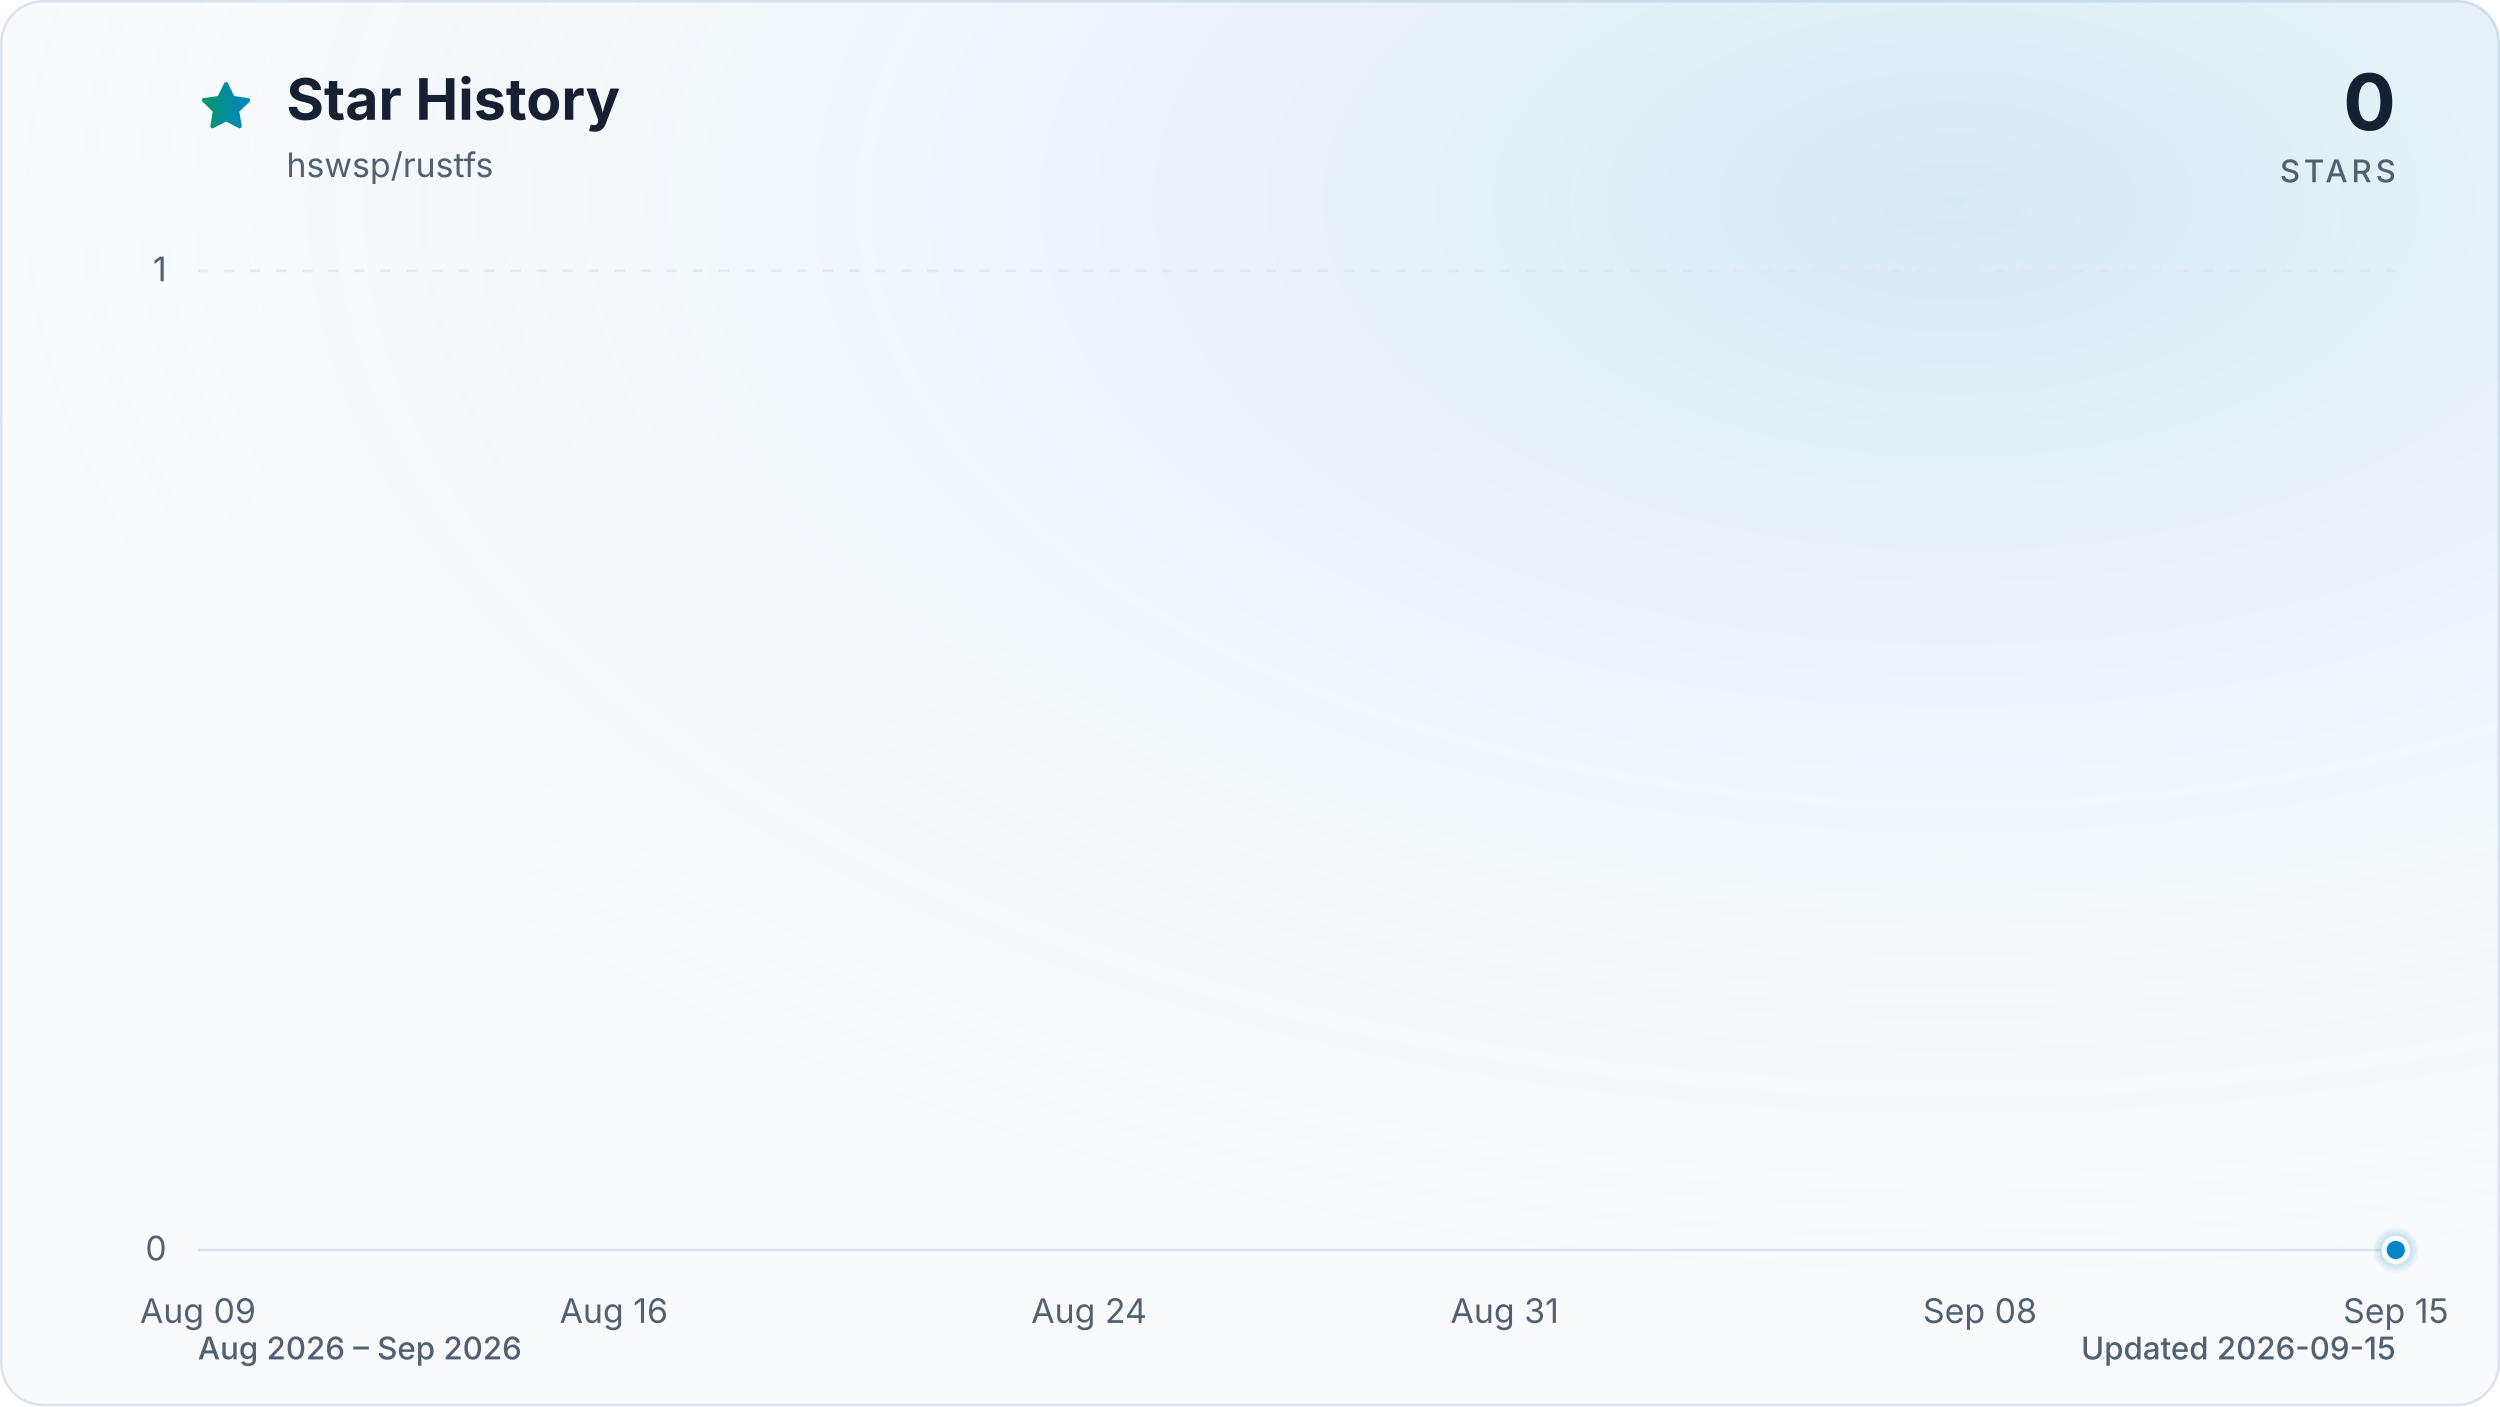
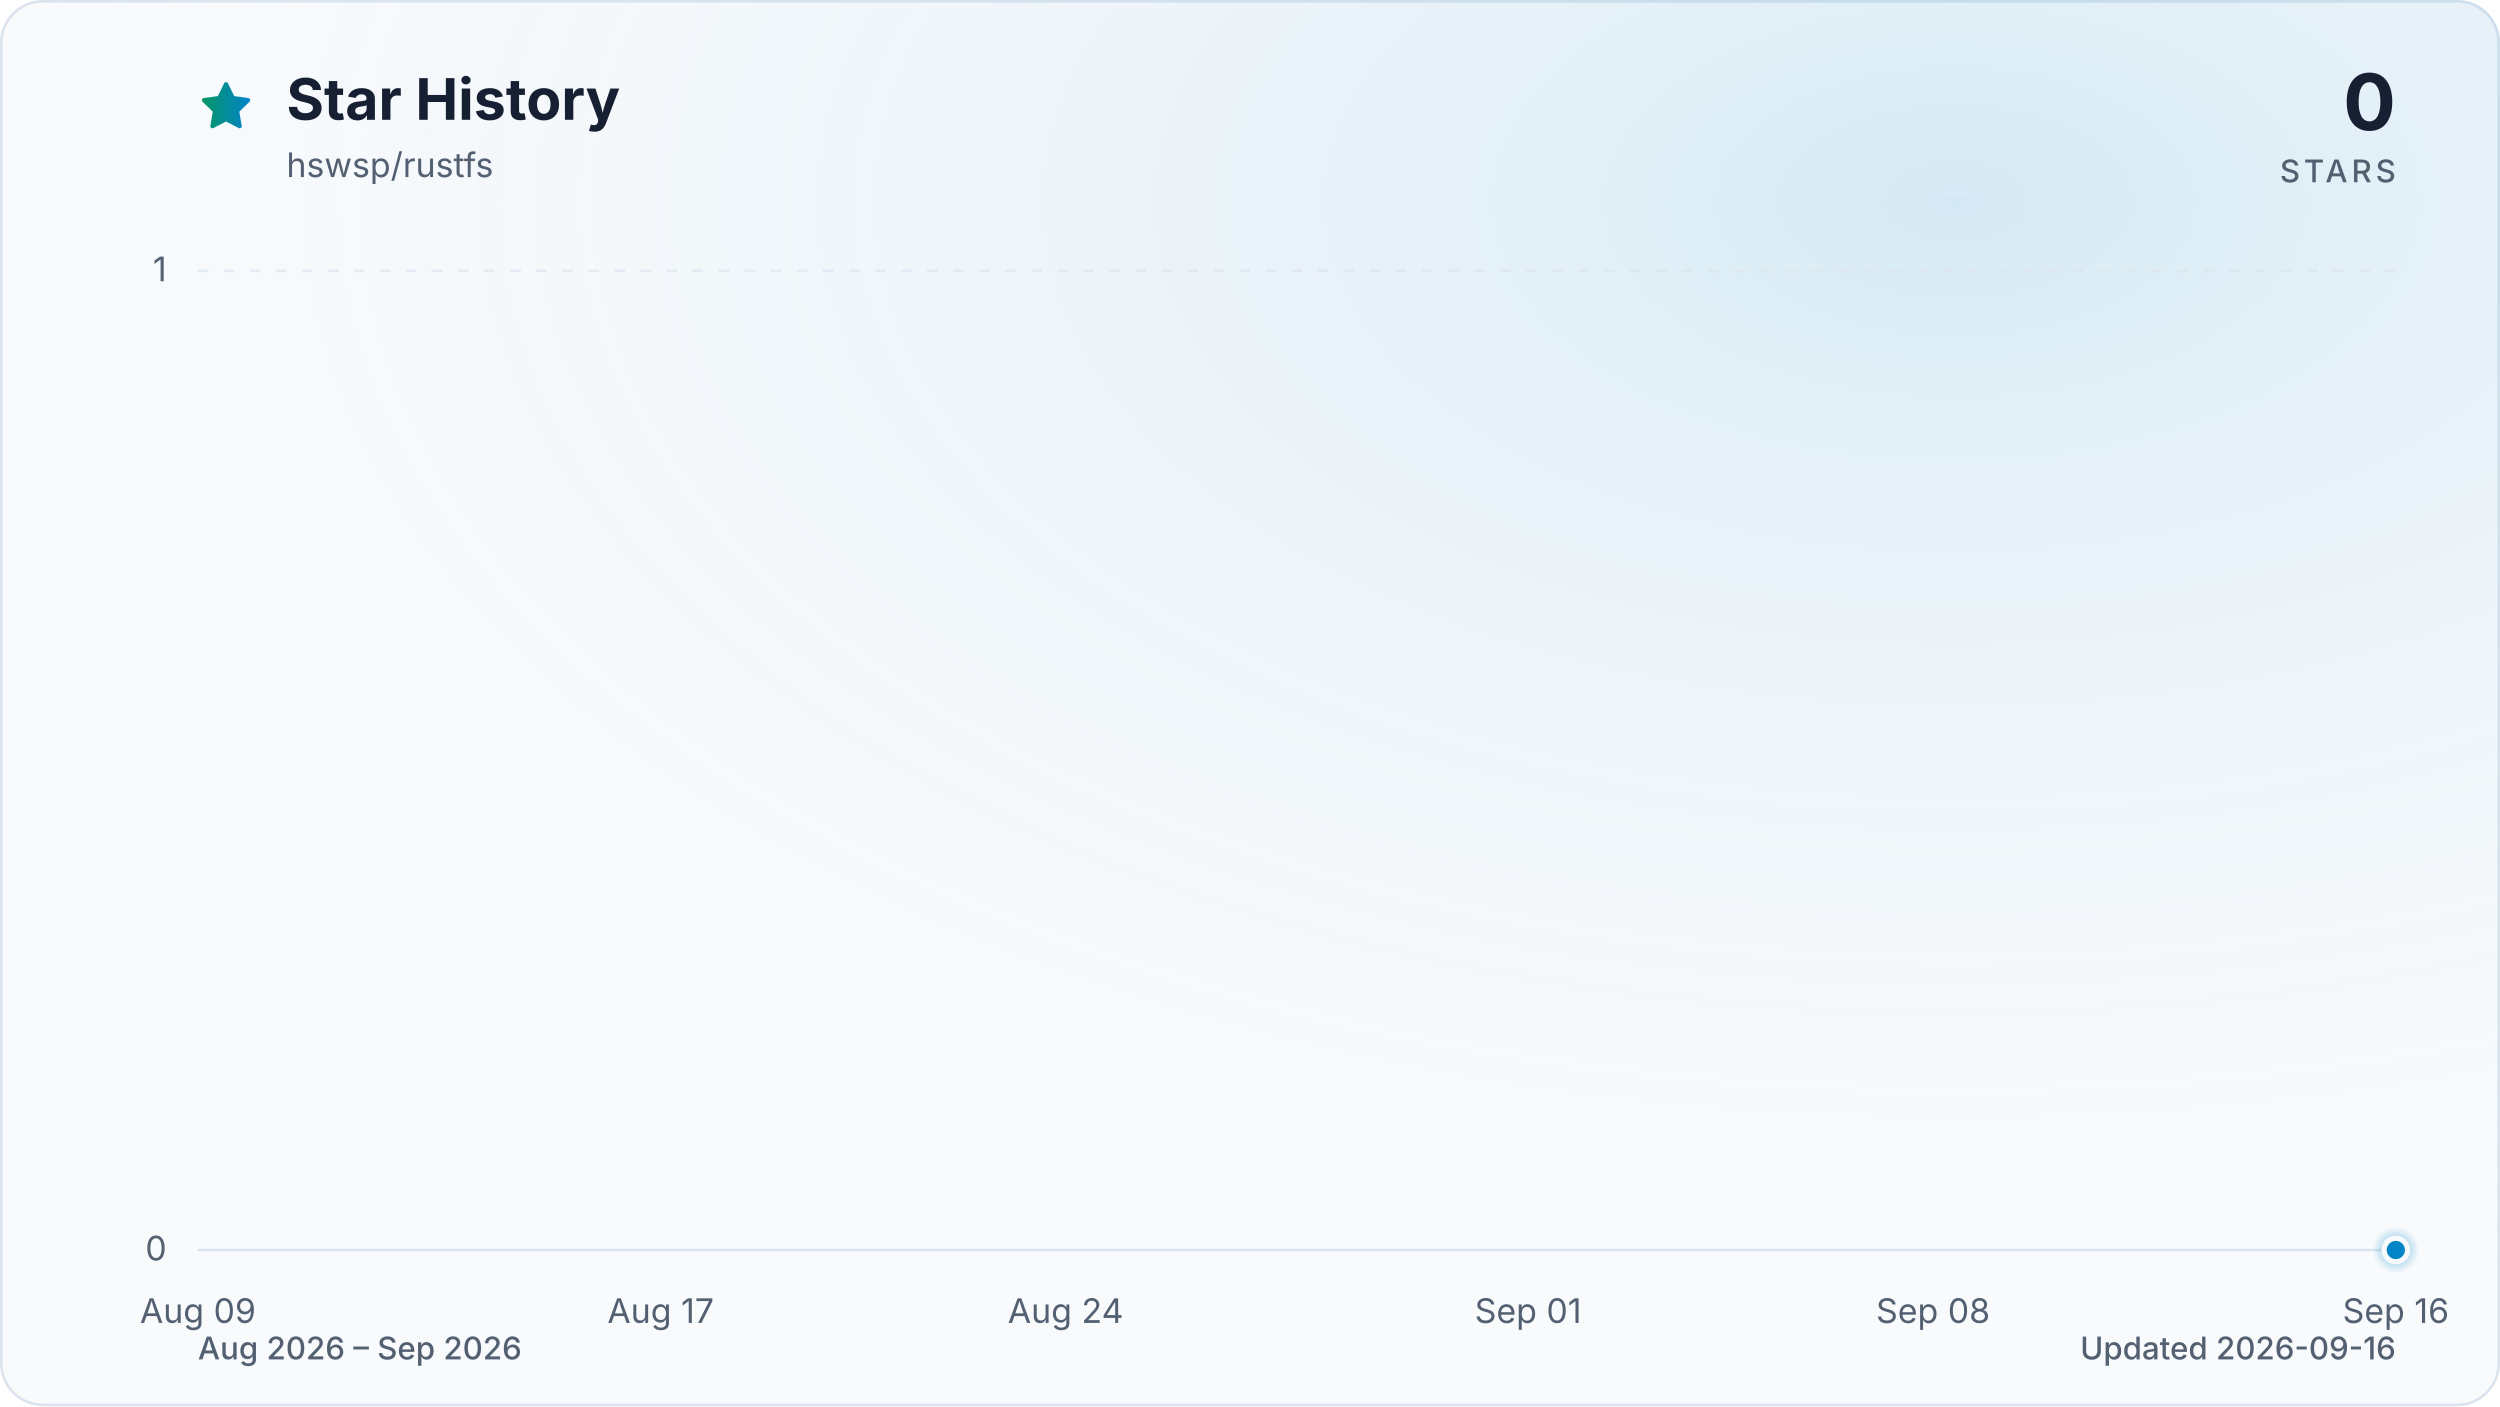
<svg xmlns="http://www.w3.org/2000/svg" viewBox="0 0 960 540" role="img" aria-labelledby="title description" data-style="gradient" data-variant="glow" data-animated="true">
  <defs>
    <linearGradient id="trend" x1="0" y1="0" x2="1" y2="0">
      <stop offset="0%" stop-color="#059669" />
      <stop offset="100%" stop-color="#0284c7" />
    </linearGradient>
    <linearGradient id="area" x1="0" y1="0" x2="0" y2="1">
      <stop offset="0%" stop-color="#059669" stop-opacity="0.30" />
      <stop offset="55%" stop-color="#0284c7" stop-opacity="0.10" />
      <stop offset="100%" stop-color="#0284c7" stop-opacity="0.01" />
    </linearGradient>
    <radialGradient id="marker-halo" cx="50%" cy="50%" r="50%">
      <stop offset="0%" stop-color="#0284c7" stop-opacity="0.55" />
      <stop offset="100%" stop-color="#0284c7" stop-opacity="0" />
    </radialGradient>
    <radialGradient id="surface-glow" cx="78%" cy="14%" r="80%">
      <stop offset="0%" stop-color="#0284c7" stop-opacity="0.14" />
      <stop offset="100%" stop-color="#f8fafc" stop-opacity="0" />
    </radialGradient>
    <filter id="trend-glow" x="-20%" y="-20%" width="140%" height="140%">
      <feGaussianBlur stdDeviation="7" />
    </filter>
  </defs>
  <style>
.trend-enter{transform-box:fill-box;transform-origin:center;animation:trend-enter 520ms cubic-bezier(0.16,1,0.3,1)}
.marker-enter{transform-box:fill-box;transform-origin:center;animation:marker-enter 320ms cubic-bezier(0.16,1,0.3,1) 200ms both}
.marker-pulse{transform-box:fill-box;transform-origin:center;animation:marker-pulse 2.6s ease-out infinite}
@keyframes trend-enter{from{opacity:.35;transform:translateY(10px)}to{opacity:1;transform:translateY(0)}}
@keyframes marker-enter{from{opacity:0;transform:scale(.4)}to{opacity:1;transform:scale(1)}}
@keyframes marker-pulse{0%{opacity:.5;transform:scale(.7)}70%,100%{opacity:0;transform:scale(2.1)}}
@media (prefers-reduced-motion:reduce){.trend-enter,.marker-enter,.marker-pulse{animation:none!important}}
@media (prefers-reduced-motion:reduce){.marker-pulse{opacity:0}}
</style>
  <rect x="0.5" y="0.5" width="959" height="539" fill="#f8fafc" stroke="#dbe4ee" stroke-width="1" rx="16" />
  <rect width="960" height="540" fill="url(#surface-glow)" rx="16" />
  <path d="M12 2.6l2.9 5.9 6.5.9-4.7 4.6 1.1 6.5-5.8-3-5.8 3 1.1-6.5-4.7-4.6 6.5-.9L12 2.6Z" transform="translate(76 30) scale(.9)" fill="url(#trend)" stroke="url(#trend)" stroke-width="1.8" stroke-linejoin="round" aria-hidden="true" />
  <text x="110" y="46" fill="#172033" font-family="ui-sans-serif, system-ui, -apple-system, BlinkMacSystemFont, 'Segoe UI', sans-serif" font-size="22" font-weight="700">Star History</text>
  <text x="110" y="68" fill="#526072" font-family="ui-sans-serif, system-ui, -apple-system, BlinkMacSystemFont, 'Segoe UI', sans-serif" font-size="13">hswsp/rustfs</text>
  <text x="920" y="50" fill="#172033" font-family="ui-sans-serif, system-ui, -apple-system, BlinkMacSystemFont, 'Segoe UI', sans-serif" font-size="30" font-weight="700" text-anchor="end">0</text>
  <text x="920" y="70" fill="#526072" font-family="ui-sans-serif, system-ui, -apple-system, BlinkMacSystemFont, 'Segoe UI', sans-serif" font-size="12" font-weight="500" letter-spacing="1.5" text-anchor="end">STARS</text>
  <line x1="76" y1="480.0" x2="920" y2="480.0" stroke="#dbe4ee" stroke-width="1" stroke-dasharray="0" opacity="1" />
  <text x="64" y="484.0" fill="#526072" font-family="ui-sans-serif, system-ui, -apple-system, BlinkMacSystemFont, 'Segoe UI', sans-serif" font-size="13" text-anchor="end">0</text>
  <line x1="76" y1="104.0" x2="920" y2="104.0" stroke="#dbe4ee" stroke-width="1" stroke-dasharray="4 6" opacity="0.7" />
  <text x="64" y="108.0" fill="#526072" font-family="ui-sans-serif, system-ui, -apple-system, BlinkMacSystemFont, 'Segoe UI', sans-serif" font-size="13" text-anchor="end">1</text>
  <text x="76.0" y="508" fill="#526072" font-family="ui-sans-serif, system-ui, -apple-system, BlinkMacSystemFont, 'Segoe UI', sans-serif" font-size="13" text-anchor="middle">Aug 09</text>
-   <text x="235.7" y="508" fill="#526072" font-family="ui-sans-serif, system-ui, -apple-system, BlinkMacSystemFont, 'Segoe UI', sans-serif" font-size="13" text-anchor="middle">Aug 16</text>
-   <text x="418.2" y="508" fill="#526072" font-family="ui-sans-serif, system-ui, -apple-system, BlinkMacSystemFont, 'Segoe UI', sans-serif" font-size="13" text-anchor="middle">Aug 24</text>
-   <text x="577.8" y="508" fill="#526072" font-family="ui-sans-serif, system-ui, -apple-system, BlinkMacSystemFont, 'Segoe UI', sans-serif" font-size="13" text-anchor="middle">Aug 31</text>
-   <text x="760.3" y="508" fill="#526072" font-family="ui-sans-serif, system-ui, -apple-system, BlinkMacSystemFont, 'Segoe UI', sans-serif" font-size="13" text-anchor="middle">Sep 08</text>
-   <text x="920.0" y="508" fill="#526072" font-family="ui-sans-serif, system-ui, -apple-system, BlinkMacSystemFont, 'Segoe UI', sans-serif" font-size="13" text-anchor="middle">Sep 15</text>
+   <text x="253.7" y="508" fill="#526072" font-family="ui-sans-serif, system-ui, -apple-system, BlinkMacSystemFont, 'Segoe UI', sans-serif" font-size="13" text-anchor="middle">Aug 17</text>
+   <text x="409.2" y="508" fill="#526072" font-family="ui-sans-serif, system-ui, -apple-system, BlinkMacSystemFont, 'Segoe UI', sans-serif" font-size="13" text-anchor="middle">Aug 24</text>
+   <text x="586.8" y="508" fill="#526072" font-family="ui-sans-serif, system-ui, -apple-system, BlinkMacSystemFont, 'Segoe UI', sans-serif" font-size="13" text-anchor="middle">Sep 01</text>
+   <text x="742.3" y="508" fill="#526072" font-family="ui-sans-serif, system-ui, -apple-system, BlinkMacSystemFont, 'Segoe UI', sans-serif" font-size="13" text-anchor="middle">Sep 08</text>
+   <text x="920.0" y="508" fill="#526072" font-family="ui-sans-serif, system-ui, -apple-system, BlinkMacSystemFont, 'Segoe UI', sans-serif" font-size="13" text-anchor="middle">Sep 16</text>
  <g class="trend-enter">
-     <path d="M 76.0 480.0 C 83.6 480.0, 91.2 480.0, 98.8 480.0 C 106.4 480.0, 114.0 480.0, 121.6 480.0 C 129.2 480.0, 136.8 480.0, 144.4 480.0 C 152.0 480.0, 159.6 480.0, 167.2 480.0 C 174.8 480.0, 182.5 480.0, 190.1 480.0 C 197.7 480.0, 205.3 480.0, 212.9 480.0 C 220.5 480.0, 228.1 480.0, 235.7 480.0 C 243.3 480.0, 250.9 480.0, 258.5 480.0 C 266.1 480.0, 273.7 480.0, 281.3 480.0 C 288.9 480.0, 296.5 480.0, 304.1 480.0 C 311.7 480.0, 319.3 480.0, 326.9 480.0 C 334.5 480.0, 342.1 480.0, 349.7 480.0 C 357.3 480.0, 364.9 480.0, 372.5 480.0 C 380.1 480.0, 387.7 480.0, 395.4 480.0 C 403.0 480.0, 410.6 480.0, 418.2 480.0 C 425.8 480.0, 433.4 480.0, 441.0 480.0 C 448.6 480.0, 456.2 480.0, 463.8 480.0 C 471.4 480.0, 479.0 480.0, 486.6 480.0 C 494.2 480.0, 501.8 480.0, 509.4 480.0 C 517.0 480.0, 524.6 480.0, 532.2 480.0 C 539.8 480.0, 547.4 480.0, 555.0 480.0 C 562.6 480.0, 570.2 480.0, 577.8 480.0 C 585.4 480.0, 593.0 480.0, 600.6 480.0 C 608.3 480.0, 615.9 480.0, 623.5 480.0 C 631.1 480.0, 638.7 480.0, 646.3 480.0 C 653.9 480.0, 661.5 480.0, 669.1 480.0 C 676.7 480.0, 684.3 480.0, 691.9 480.0 C 699.5 480.0, 707.1 480.0, 714.7 480.0 C 722.3 480.0, 729.9 480.0, 737.5 480.0 C 745.1 480.0, 752.7 480.0, 760.3 480.0 C 767.9 480.0, 775.5 480.0, 783.1 480.0 C 790.7 480.0, 798.3 480.0, 805.9 480.0 C 813.5 480.0, 821.2 480.0, 828.8 480.0 C 836.4 480.0, 844.0 480.0, 851.6 480.0 C 859.2 480.0, 866.8 480.0, 874.4 480.0 C 882.0 480.0, 889.6 480.0, 897.2 480.0 C 904.8 480.0, 912.4 480.0, 920.0 480.0 L 920.0 480.0 L 76.0 480.0 Z" fill="url(#area)" />
-     <path d="M 76.0 480.0 C 83.6 480.0, 91.2 480.0, 98.8 480.0 C 106.4 480.0, 114.0 480.0, 121.6 480.0 C 129.2 480.0, 136.8 480.0, 144.4 480.0 C 152.0 480.0, 159.6 480.0, 167.2 480.0 C 174.8 480.0, 182.5 480.0, 190.1 480.0 C 197.7 480.0, 205.3 480.0, 212.9 480.0 C 220.5 480.0, 228.1 480.0, 235.7 480.0 C 243.3 480.0, 250.9 480.0, 258.5 480.0 C 266.1 480.0, 273.7 480.0, 281.3 480.0 C 288.9 480.0, 296.5 480.0, 304.1 480.0 C 311.7 480.0, 319.3 480.0, 326.9 480.0 C 334.5 480.0, 342.1 480.0, 349.7 480.0 C 357.3 480.0, 364.9 480.0, 372.5 480.0 C 380.1 480.0, 387.7 480.0, 395.4 480.0 C 403.0 480.0, 410.6 480.0, 418.2 480.0 C 425.8 480.0, 433.4 480.0, 441.0 480.0 C 448.6 480.0, 456.2 480.0, 463.8 480.0 C 471.4 480.0, 479.0 480.0, 486.6 480.0 C 494.2 480.0, 501.8 480.0, 509.4 480.0 C 517.0 480.0, 524.6 480.0, 532.2 480.0 C 539.8 480.0, 547.4 480.0, 555.0 480.0 C 562.6 480.0, 570.2 480.0, 577.8 480.0 C 585.4 480.0, 593.0 480.0, 600.6 480.0 C 608.3 480.0, 615.9 480.0, 623.5 480.0 C 631.1 480.0, 638.7 480.0, 646.3 480.0 C 653.9 480.0, 661.5 480.0, 669.1 480.0 C 676.7 480.0, 684.3 480.0, 691.9 480.0 C 699.5 480.0, 707.1 480.0, 714.7 480.0 C 722.3 480.0, 729.9 480.0, 737.5 480.0 C 745.1 480.0, 752.7 480.0, 760.3 480.0 C 767.9 480.0, 775.5 480.0, 783.1 480.0 C 790.7 480.0, 798.3 480.0, 805.9 480.0 C 813.5 480.0, 821.2 480.0, 828.8 480.0 C 836.4 480.0, 844.0 480.0, 851.6 480.0 C 859.2 480.0, 866.8 480.0, 874.4 480.0 C 882.0 480.0, 889.6 480.0, 897.2 480.0 C 904.8 480.0, 912.4 480.0, 920.0 480.0" fill="none" stroke="url(#trend)" stroke-width="12" stroke-linecap="round" stroke-linejoin="round" opacity="0.16" filter="url(#trend-glow)" />
-     <path d="M 76.0 480.0 C 83.6 480.0, 91.2 480.0, 98.8 480.0 C 106.4 480.0, 114.0 480.0, 121.6 480.0 C 129.2 480.0, 136.8 480.0, 144.4 480.0 C 152.0 480.0, 159.6 480.0, 167.2 480.0 C 174.8 480.0, 182.5 480.0, 190.1 480.0 C 197.7 480.0, 205.3 480.0, 212.9 480.0 C 220.5 480.0, 228.1 480.0, 235.7 480.0 C 243.3 480.0, 250.9 480.0, 258.5 480.0 C 266.1 480.0, 273.7 480.0, 281.3 480.0 C 288.9 480.0, 296.5 480.0, 304.1 480.0 C 311.7 480.0, 319.3 480.0, 326.9 480.0 C 334.5 480.0, 342.1 480.0, 349.7 480.0 C 357.3 480.0, 364.9 480.0, 372.5 480.0 C 380.1 480.0, 387.7 480.0, 395.4 480.0 C 403.0 480.0, 410.6 480.0, 418.2 480.0 C 425.8 480.0, 433.4 480.0, 441.0 480.0 C 448.6 480.0, 456.2 480.0, 463.8 480.0 C 471.4 480.0, 479.0 480.0, 486.6 480.0 C 494.2 480.0, 501.8 480.0, 509.4 480.0 C 517.0 480.0, 524.6 480.0, 532.2 480.0 C 539.8 480.0, 547.4 480.0, 555.0 480.0 C 562.6 480.0, 570.2 480.0, 577.8 480.0 C 585.4 480.0, 593.0 480.0, 600.6 480.0 C 608.3 480.0, 615.9 480.0, 623.5 480.0 C 631.1 480.0, 638.7 480.0, 646.3 480.0 C 653.9 480.0, 661.5 480.0, 669.1 480.0 C 676.7 480.0, 684.3 480.0, 691.9 480.0 C 699.5 480.0, 707.1 480.0, 714.7 480.0 C 722.3 480.0, 729.9 480.0, 737.5 480.0 C 745.1 480.0, 752.7 480.0, 760.3 480.0 C 767.9 480.0, 775.5 480.0, 783.1 480.0 C 790.7 480.0, 798.3 480.0, 805.9 480.0 C 813.5 480.0, 821.2 480.0, 828.8 480.0 C 836.4 480.0, 844.0 480.0, 851.6 480.0 C 859.2 480.0, 866.8 480.0, 874.4 480.0 C 882.0 480.0, 889.6 480.0, 897.2 480.0 C 904.8 480.0, 912.4 480.0, 920.0 480.0" fill="none" stroke="url(#trend)" stroke-width="3" stroke-linecap="round" stroke-linejoin="round" />
+     <path d="M 76.0 480.0 C 83.4 480.0, 90.8 480.0, 98.2 480.0 C 105.6 480.0, 113.0 480.0, 120.4 480.0 C 127.8 480.0, 135.2 480.0, 142.6 480.0 C 150.0 480.0, 157.4 480.0, 164.8 480.0 C 172.2 480.0, 179.6 480.0, 187.1 480.0 C 194.5 480.0, 201.9 480.0, 209.3 480.0 C 216.7 480.0, 224.1 480.0, 231.5 480.0 C 238.9 480.0, 246.3 480.0, 253.7 480.0 C 261.1 480.0, 268.5 480.0, 275.9 480.0 C 283.3 480.0, 290.7 480.0, 298.1 480.0 C 305.5 480.0, 312.9 480.0, 320.3 480.0 C 327.7 480.0, 335.1 480.0, 342.5 480.0 C 349.9 480.0, 357.3 480.0, 364.7 480.0 C 372.1 480.0, 379.5 480.0, 386.9 480.0 C 394.4 480.0, 401.8 480.0, 409.2 480.0 C 416.6 480.0, 424.0 480.0, 431.4 480.0 C 438.8 480.0, 446.2 480.0, 453.6 480.0 C 461.0 480.0, 468.4 480.0, 475.8 480.0 C 483.2 480.0, 490.6 480.0, 498.0 480.0 C 505.4 480.0, 512.8 480.0, 520.2 480.0 C 527.6 480.0, 535.0 480.0, 542.4 480.0 C 549.8 480.0, 557.2 480.0, 564.6 480.0 C 572.0 480.0, 579.4 480.0, 586.8 480.0 C 594.2 480.0, 601.6 480.0, 609.1 480.0 C 616.5 480.0, 623.9 480.0, 631.3 480.0 C 638.7 480.0, 646.1 480.0, 653.5 480.0 C 660.9 480.0, 668.3 480.0, 675.7 480.0 C 683.1 480.0, 690.5 480.0, 697.9 480.0 C 705.3 480.0, 712.7 480.0, 720.1 480.0 C 727.5 480.0, 734.9 480.0, 742.3 480.0 C 749.7 480.0, 757.1 480.0, 764.5 480.0 C 771.9 480.0, 779.3 480.0, 786.7 480.0 C 794.1 480.0, 801.5 480.0, 808.9 480.0 C 816.4 480.0, 823.8 480.0, 831.2 480.0 C 838.6 480.0, 846.0 480.0, 853.4 480.0 C 860.8 480.0, 868.2 480.0, 875.6 480.0 C 883.0 480.0, 890.4 480.0, 897.8 480.0 C 905.2 480.0, 912.6 480.0, 920.0 480.0 L 920.0 480.0 L 76.0 480.0 Z" fill="url(#area)" />
+     <path d="M 76.0 480.0 C 83.4 480.0, 90.8 480.0, 98.2 480.0 C 105.6 480.0, 113.0 480.0, 120.4 480.0 C 127.8 480.0, 135.2 480.0, 142.6 480.0 C 150.0 480.0, 157.4 480.0, 164.8 480.0 C 172.2 480.0, 179.6 480.0, 187.1 480.0 C 194.5 480.0, 201.9 480.0, 209.3 480.0 C 216.7 480.0, 224.1 480.0, 231.5 480.0 C 238.9 480.0, 246.3 480.0, 253.7 480.0 C 261.1 480.0, 268.5 480.0, 275.9 480.0 C 283.3 480.0, 290.7 480.0, 298.1 480.0 C 305.5 480.0, 312.9 480.0, 320.3 480.0 C 327.7 480.0, 335.1 480.0, 342.5 480.0 C 349.9 480.0, 357.3 480.0, 364.7 480.0 C 372.1 480.0, 379.5 480.0, 386.9 480.0 C 394.4 480.0, 401.8 480.0, 409.2 480.0 C 416.6 480.0, 424.0 480.0, 431.4 480.0 C 438.8 480.0, 446.2 480.0, 453.6 480.0 C 461.0 480.0, 468.4 480.0, 475.8 480.0 C 483.2 480.0, 490.6 480.0, 498.0 480.0 C 505.4 480.0, 512.8 480.0, 520.2 480.0 C 527.6 480.0, 535.0 480.0, 542.4 480.0 C 549.8 480.0, 557.2 480.0, 564.6 480.0 C 572.0 480.0, 579.4 480.0, 586.8 480.0 C 594.2 480.0, 601.6 480.0, 609.1 480.0 C 616.5 480.0, 623.9 480.0, 631.3 480.0 C 638.7 480.0, 646.1 480.0, 653.5 480.0 C 660.9 480.0, 668.3 480.0, 675.7 480.0 C 683.1 480.0, 690.5 480.0, 697.9 480.0 C 705.3 480.0, 712.7 480.0, 720.1 480.0 C 727.5 480.0, 734.9 480.0, 742.3 480.0 C 749.7 480.0, 757.1 480.0, 764.5 480.0 C 771.9 480.0, 779.3 480.0, 786.7 480.0 C 794.1 480.0, 801.5 480.0, 808.9 480.0 C 816.4 480.0, 823.8 480.0, 831.2 480.0 C 838.6 480.0, 846.0 480.0, 853.4 480.0 C 860.8 480.0, 868.2 480.0, 875.6 480.0 C 883.0 480.0, 890.4 480.0, 897.8 480.0 C 905.2 480.0, 912.6 480.0, 920.0 480.0" fill="none" stroke="url(#trend)" stroke-width="12" stroke-linecap="round" stroke-linejoin="round" opacity="0.16" filter="url(#trend-glow)" />
+     <path d="M 76.0 480.0 C 83.4 480.0, 90.8 480.0, 98.2 480.0 C 105.6 480.0, 113.0 480.0, 120.4 480.0 C 127.8 480.0, 135.2 480.0, 142.6 480.0 C 150.0 480.0, 157.4 480.0, 164.8 480.0 C 172.2 480.0, 179.6 480.0, 187.1 480.0 C 194.5 480.0, 201.9 480.0, 209.3 480.0 C 216.7 480.0, 224.1 480.0, 231.5 480.0 C 238.9 480.0, 246.3 480.0, 253.7 480.0 C 261.1 480.0, 268.5 480.0, 275.9 480.0 C 283.3 480.0, 290.7 480.0, 298.1 480.0 C 305.5 480.0, 312.9 480.0, 320.3 480.0 C 327.7 480.0, 335.1 480.0, 342.5 480.0 C 349.9 480.0, 357.3 480.0, 364.7 480.0 C 372.1 480.0, 379.5 480.0, 386.9 480.0 C 394.4 480.0, 401.8 480.0, 409.2 480.0 C 416.6 480.0, 424.0 480.0, 431.4 480.0 C 438.8 480.0, 446.2 480.0, 453.6 480.0 C 461.0 480.0, 468.4 480.0, 475.8 480.0 C 483.2 480.0, 490.6 480.0, 498.0 480.0 C 505.4 480.0, 512.8 480.0, 520.2 480.0 C 527.6 480.0, 535.0 480.0, 542.4 480.0 C 549.8 480.0, 557.2 480.0, 564.6 480.0 C 572.0 480.0, 579.4 480.0, 586.8 480.0 C 594.2 480.0, 601.6 480.0, 609.1 480.0 C 616.5 480.0, 623.9 480.0, 631.3 480.0 C 638.7 480.0, 646.1 480.0, 653.5 480.0 C 660.9 480.0, 668.3 480.0, 675.7 480.0 C 683.1 480.0, 690.5 480.0, 697.9 480.0 C 705.3 480.0, 712.7 480.0, 720.1 480.0 C 727.5 480.0, 734.9 480.0, 742.3 480.0 C 749.7 480.0, 757.1 480.0, 764.5 480.0 C 771.9 480.0, 779.3 480.0, 786.7 480.0 C 794.1 480.0, 801.5 480.0, 808.9 480.0 C 816.4 480.0, 823.8 480.0, 831.2 480.0 C 838.6 480.0, 846.0 480.0, 853.4 480.0 C 860.8 480.0, 868.2 480.0, 875.6 480.0 C 883.0 480.0, 890.4 480.0, 897.8 480.0 C 905.2 480.0, 912.6 480.0, 920.0 480.0" fill="none" stroke="url(#trend)" stroke-width="3" stroke-linecap="round" stroke-linejoin="round" />
  </g>
  <g class="marker-enter">
    <circle class="marker-pulse" cx="920.0" cy="480.0" r="9" fill="url(#marker-halo)" />
    <circle cx="920.0" cy="480.0" r="4.5" fill="#0284c7" stroke="#f8fafc" stroke-width="2" />
  </g>
  <text x="76" y="522" fill="#526072" font-family="ui-sans-serif, system-ui, -apple-system, BlinkMacSystemFont, 'Segoe UI', sans-serif" font-size="12" font-weight="500">Aug 2026 – Sep 2026</text>
-   <text x="920" y="522" fill="#526072" font-family="ui-sans-serif, system-ui, -apple-system, BlinkMacSystemFont, 'Segoe UI', sans-serif" font-size="12" font-weight="500" text-anchor="end">Updated 2026-09-15</text>
+   <text x="920" y="522" fill="#526072" font-family="ui-sans-serif, system-ui, -apple-system, BlinkMacSystemFont, 'Segoe UI', sans-serif" font-size="12" font-weight="500" text-anchor="end">Updated 2026-09-16</text>
</svg>
